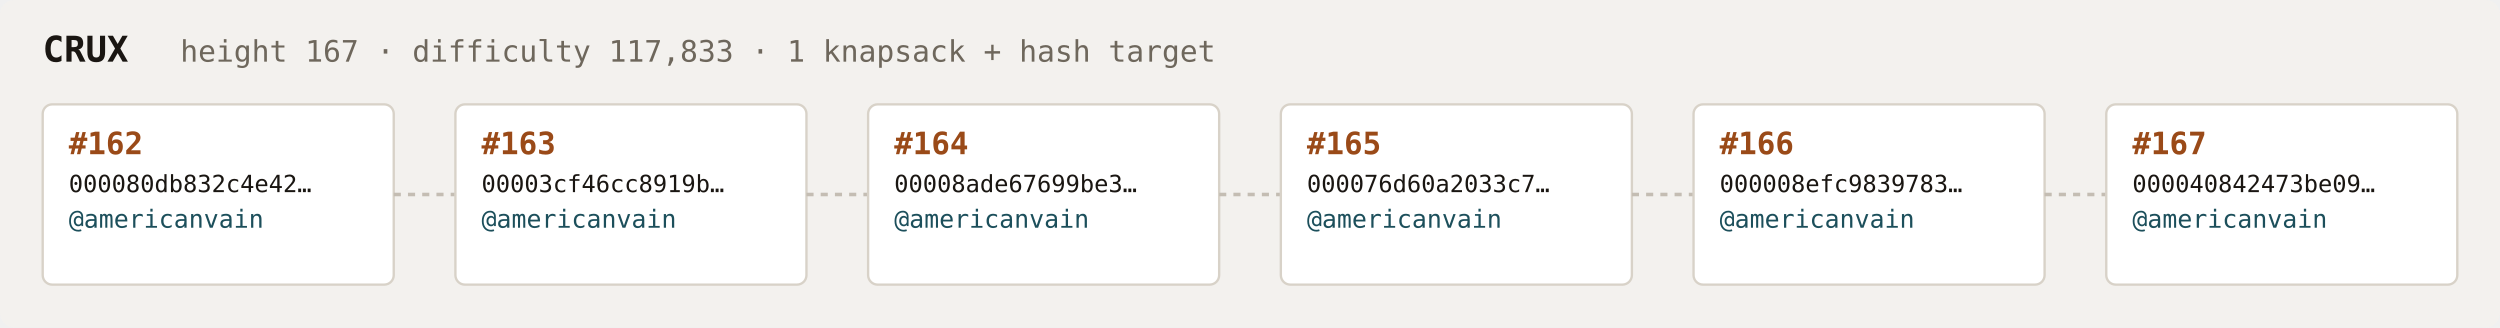
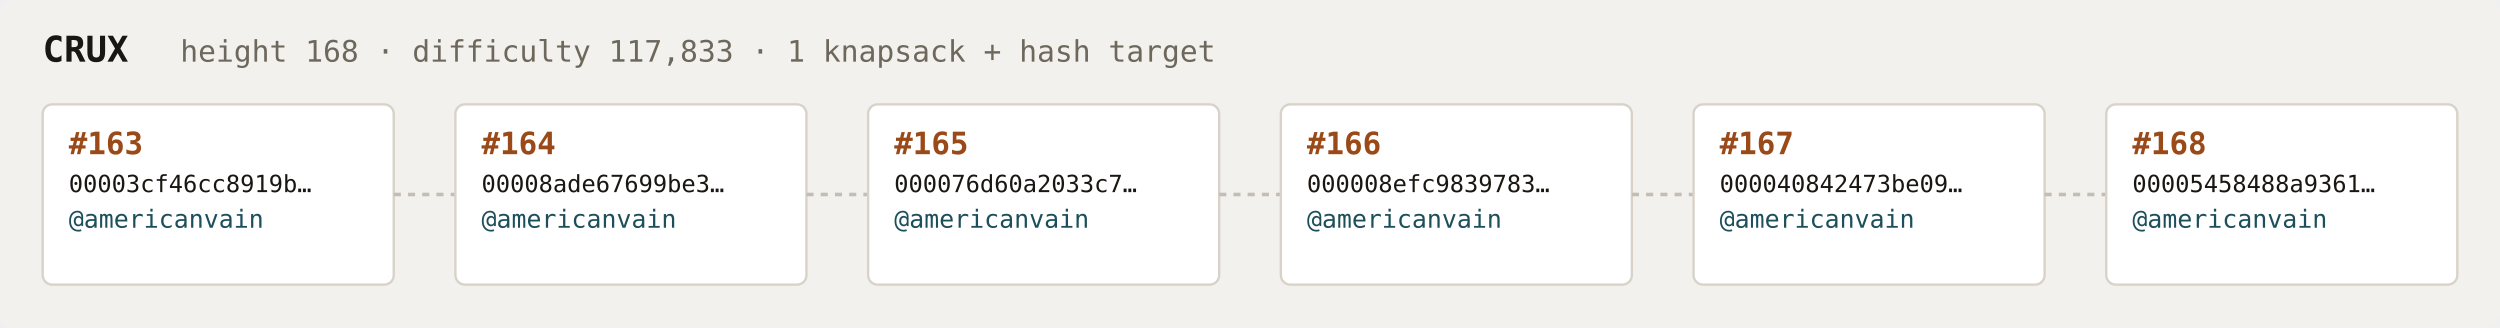
<svg xmlns="http://www.w3.org/2000/svg" width="1054" height="138" viewBox="0 0 1054 138" font-family="ui-monospace,SFMono-Regular,Menlo,monospace">
  <rect fill="#f3f1ee" width="1054" height="138" rx="6" />
  <text x="18" y="26" fill="#1a1612" font-size="15" font-weight="700">CRUX</text>
-   <text x="76" y="26" fill="#6e675c" font-size="12.5">height 167 · difficulty 117,833 · 1 knapsack + hash target</text>
+   <text x="76" y="26" fill="#6e675c" font-size="12.5">height 168 · difficulty 117,833 · 1 knapsack + hash target</text>
  <rect x="18" y="44" width="148" height="76" rx="4" fill="#ffffff" stroke="#d8d2c8" stroke-width="1" />
-   <text x="29" y="65" fill="#9a4a18" font-size="13" font-weight="700">#162</text>
-   <text x="29" y="81" fill="#1a1612" font-size="10">000080db832c4e42…</text>
+   <text x="29" y="65" fill="#9a4a18" font-size="13" font-weight="700">#163</text>
+   <text x="29" y="81" fill="#1a1612" font-size="10">00003cf46cc8919b…</text>
  <text x="29" y="96" fill="#1c4f5b" font-size="10.5">@americanvain</text>
  <text x="29" y="110" fill="#6e675c" font-size="9" />
  <line x1="166" y1="82.0" x2="192" y2="82.0" stroke="#c4bdb3" stroke-width="1.5" stroke-dasharray="3 3" />
  <rect x="192" y="44" width="148" height="76" rx="4" fill="#ffffff" stroke="#d8d2c8" stroke-width="1" />
-   <text x="203" y="65" fill="#9a4a18" font-size="13" font-weight="700">#163</text>
-   <text x="203" y="81" fill="#1a1612" font-size="10">00003cf46cc8919b…</text>
+   <text x="203" y="65" fill="#9a4a18" font-size="13" font-weight="700">#164</text>
+   <text x="203" y="81" fill="#1a1612" font-size="10">00008ade67699be3…</text>
  <text x="203" y="96" fill="#1c4f5b" font-size="10.5">@americanvain</text>
  <text x="203" y="110" fill="#6e675c" font-size="9" />
  <line x1="340" y1="82.0" x2="366" y2="82.0" stroke="#c4bdb3" stroke-width="1.5" stroke-dasharray="3 3" />
  <rect x="366" y="44" width="148" height="76" rx="4" fill="#ffffff" stroke="#d8d2c8" stroke-width="1" />
-   <text x="377" y="65" fill="#9a4a18" font-size="13" font-weight="700">#164</text>
-   <text x="377" y="81" fill="#1a1612" font-size="10">00008ade67699be3…</text>
+   <text x="377" y="65" fill="#9a4a18" font-size="13" font-weight="700">#165</text>
+   <text x="377" y="81" fill="#1a1612" font-size="10">000076d60a2033c7…</text>
  <text x="377" y="96" fill="#1c4f5b" font-size="10.5">@americanvain</text>
  <text x="377" y="110" fill="#6e675c" font-size="9" />
  <line x1="514" y1="82.0" x2="540" y2="82.0" stroke="#c4bdb3" stroke-width="1.5" stroke-dasharray="3 3" />
  <rect x="540" y="44" width="148" height="76" rx="4" fill="#ffffff" stroke="#d8d2c8" stroke-width="1" />
-   <text x="551" y="65" fill="#9a4a18" font-size="13" font-weight="700">#165</text>
-   <text x="551" y="81" fill="#1a1612" font-size="10">000076d60a2033c7…</text>
+   <text x="551" y="65" fill="#9a4a18" font-size="13" font-weight="700">#166</text>
+   <text x="551" y="81" fill="#1a1612" font-size="10">000008efc9839783…</text>
  <text x="551" y="96" fill="#1c4f5b" font-size="10.5">@americanvain</text>
  <text x="551" y="110" fill="#6e675c" font-size="9" />
  <line x1="688" y1="82.0" x2="714" y2="82.0" stroke="#c4bdb3" stroke-width="1.5" stroke-dasharray="3 3" />
  <rect x="714" y="44" width="148" height="76" rx="4" fill="#ffffff" stroke="#d8d2c8" stroke-width="1" />
-   <text x="725" y="65" fill="#9a4a18" font-size="13" font-weight="700">#166</text>
-   <text x="725" y="81" fill="#1a1612" font-size="10">000008efc9839783…</text>
+   <text x="725" y="65" fill="#9a4a18" font-size="13" font-weight="700">#167</text>
+   <text x="725" y="81" fill="#1a1612" font-size="10">000040842473be09…</text>
  <text x="725" y="96" fill="#1c4f5b" font-size="10.5">@americanvain</text>
  <text x="725" y="110" fill="#6e675c" font-size="9" />
  <line x1="862" y1="82.0" x2="888" y2="82.0" stroke="#c4bdb3" stroke-width="1.5" stroke-dasharray="3 3" />
  <rect x="888" y="44" width="148" height="76" rx="4" fill="#ffffff" stroke="#d8d2c8" stroke-width="1" />
-   <text x="899" y="65" fill="#9a4a18" font-size="13" font-weight="700">#167</text>
-   <text x="899" y="81" fill="#1a1612" font-size="10">000040842473be09…</text>
+   <text x="899" y="65" fill="#9a4a18" font-size="13" font-weight="700">#168</text>
+   <text x="899" y="81" fill="#1a1612" font-size="10">00005458488a9361…</text>
  <text x="899" y="96" fill="#1c4f5b" font-size="10.5">@americanvain</text>
  <text x="899" y="110" fill="#6e675c" font-size="9" />
</svg>
